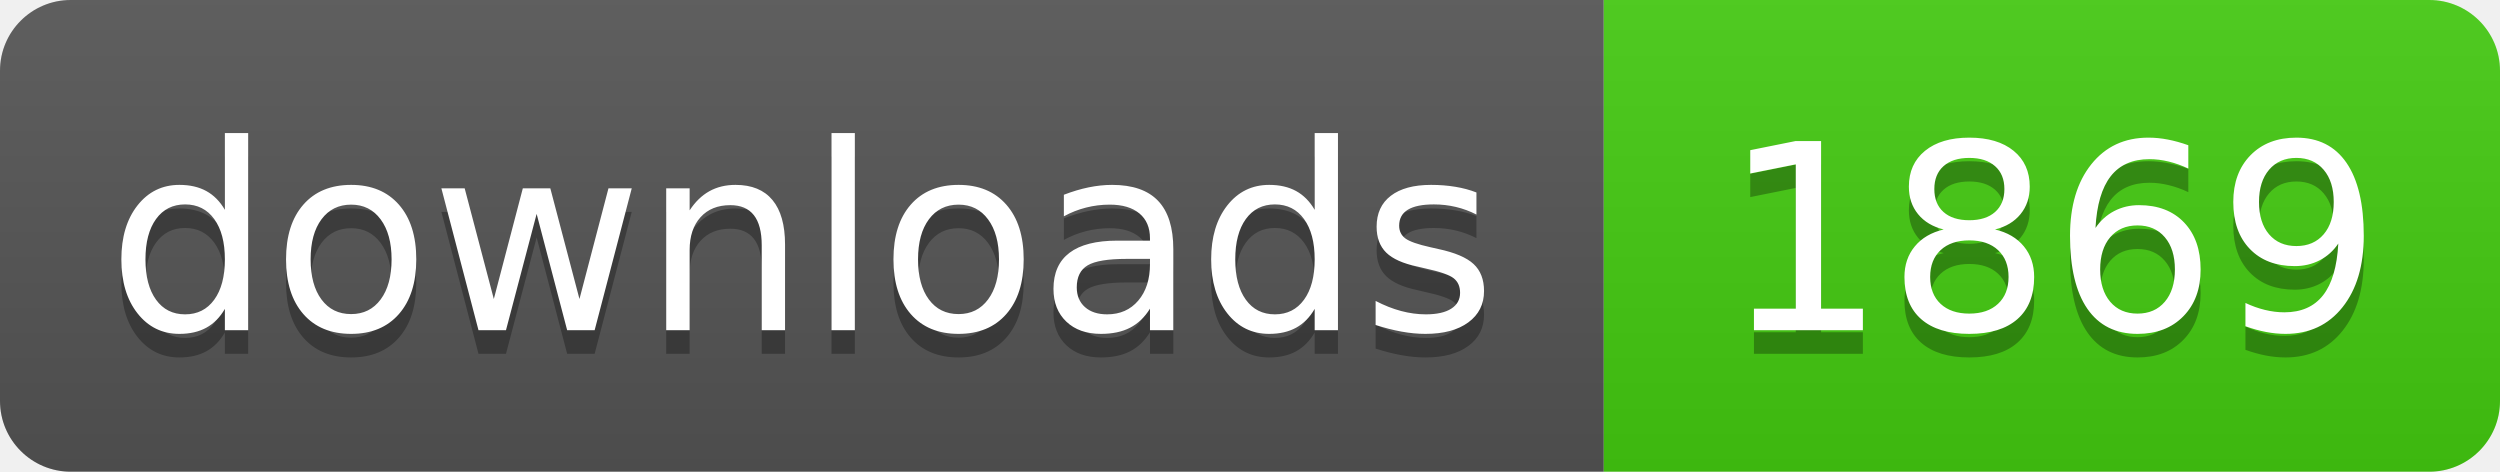
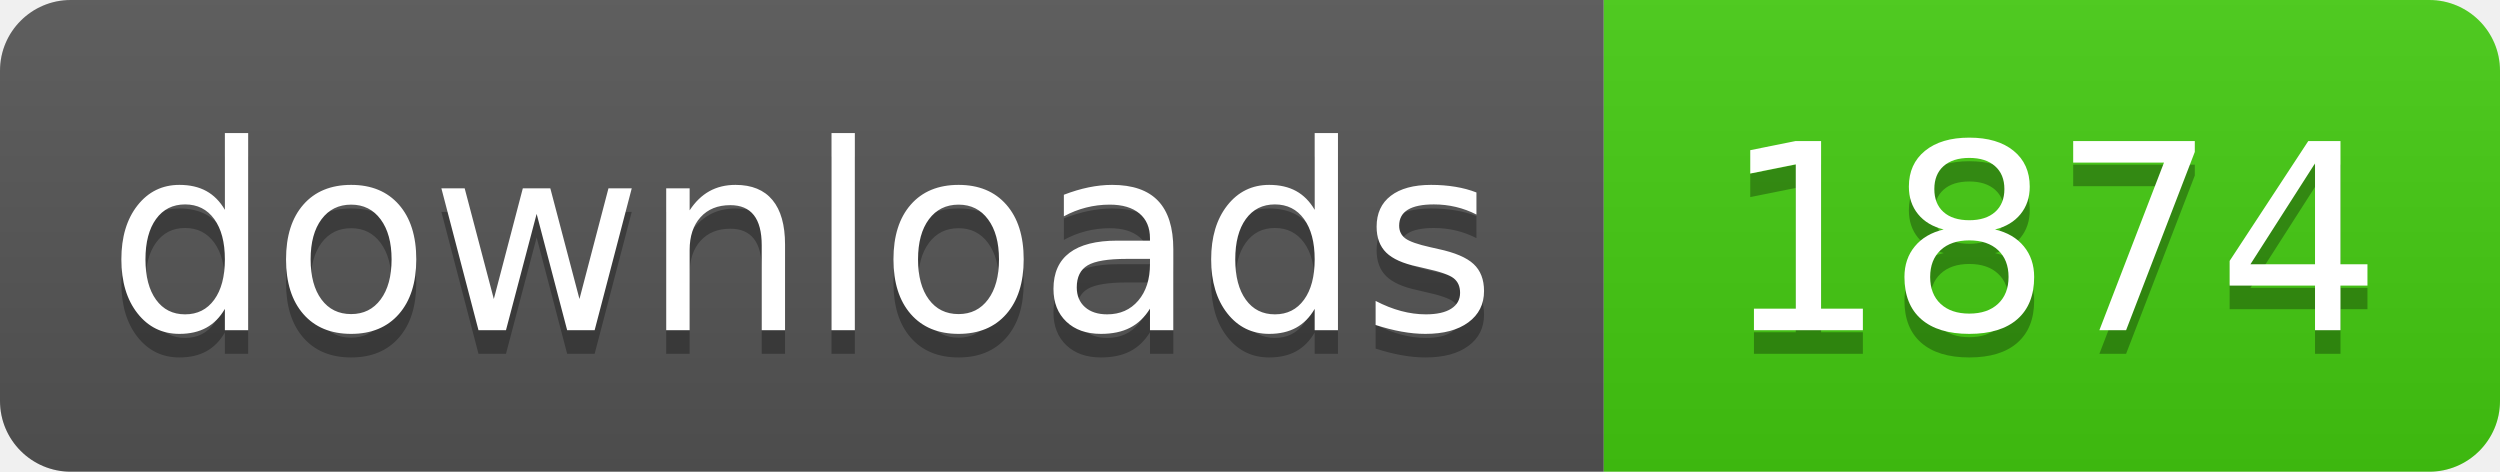
- <svg xmlns="http://www.w3.org/2000/svg" width="106" height="20" role="img" aria-label="downloads: 1869">
+ <svg xmlns="http://www.w3.org/2000/svg" width="106" height="20" role="img" aria-label="downloads: 1874">
  <linearGradient id="s" x2="0" y2="100%">
    <stop offset="0" stop-color="#bbb" stop-opacity=".1" />
    <stop offset="1" stop-opacity=".1" />
  </linearGradient>
  <clipPath id="r">
    <rect width="106" height="20" rx="3" fill="#fff" />
  </clipPath>
  <g clip-path="url(#r)">
    <rect width="68" height="20" fill="#555" />
    <rect x="68" width="38" height="20" fill="#4c1" />
    <rect width="106" height="20" fill="url(#s)" />
  </g>
  <g fill="#fff" text-anchor="middle" font-family="Verdana,Geneva,DejaVu Sans,sans-serif" text-rendering="geometricPrecision" font-size="110">
    <text aria-hidden="true" x="340" y="150" fill="#010101" fill-opacity=".3" transform="scale(.1)" textLength="560">downloads</text>
    <text x="340" y="140" transform="scale(.1)" fill="#fff" textLength="560">downloads</text>
-     <text aria-hidden="true" x="870" y="150" fill="#010101" fill-opacity=".3" transform="scale(.1)" textLength="260">1869</text>
-     <text x="870" y="140" transform="scale(.1)" fill="#fff" textLength="260">1869</text>
+     <text aria-hidden="true" x="870" y="150" fill="#010101" fill-opacity=".3" transform="scale(.1)" textLength="260">1874</text>
+     <text x="870" y="140" transform="scale(.1)" fill="#fff" textLength="260">1874</text>
  </g>
</svg>
